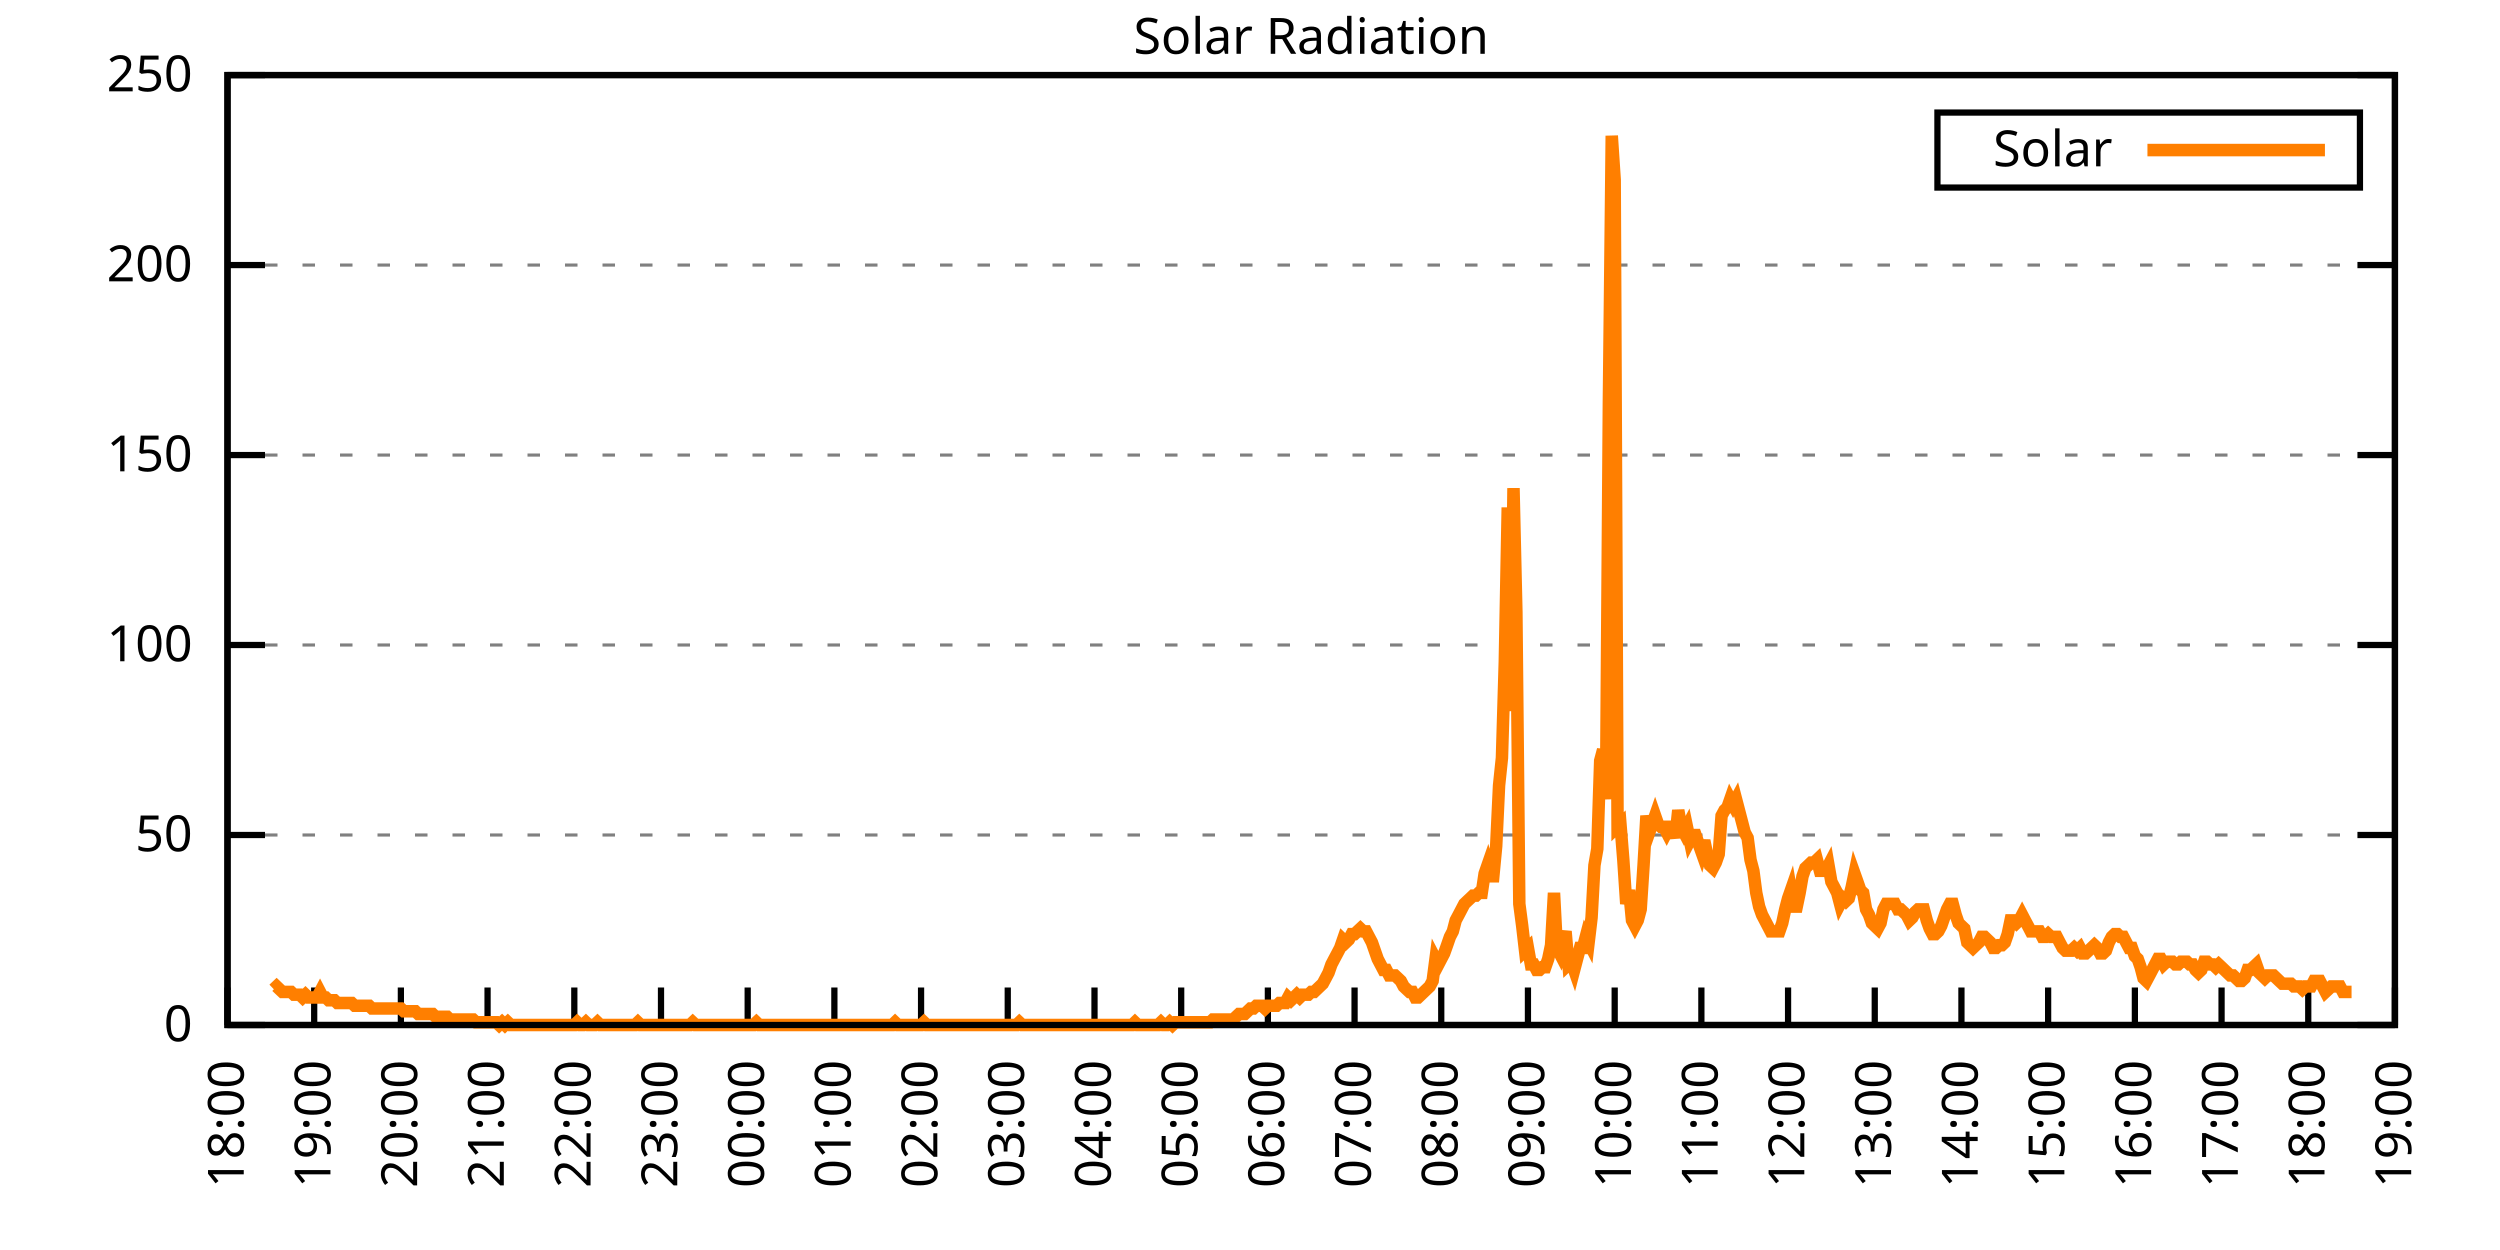
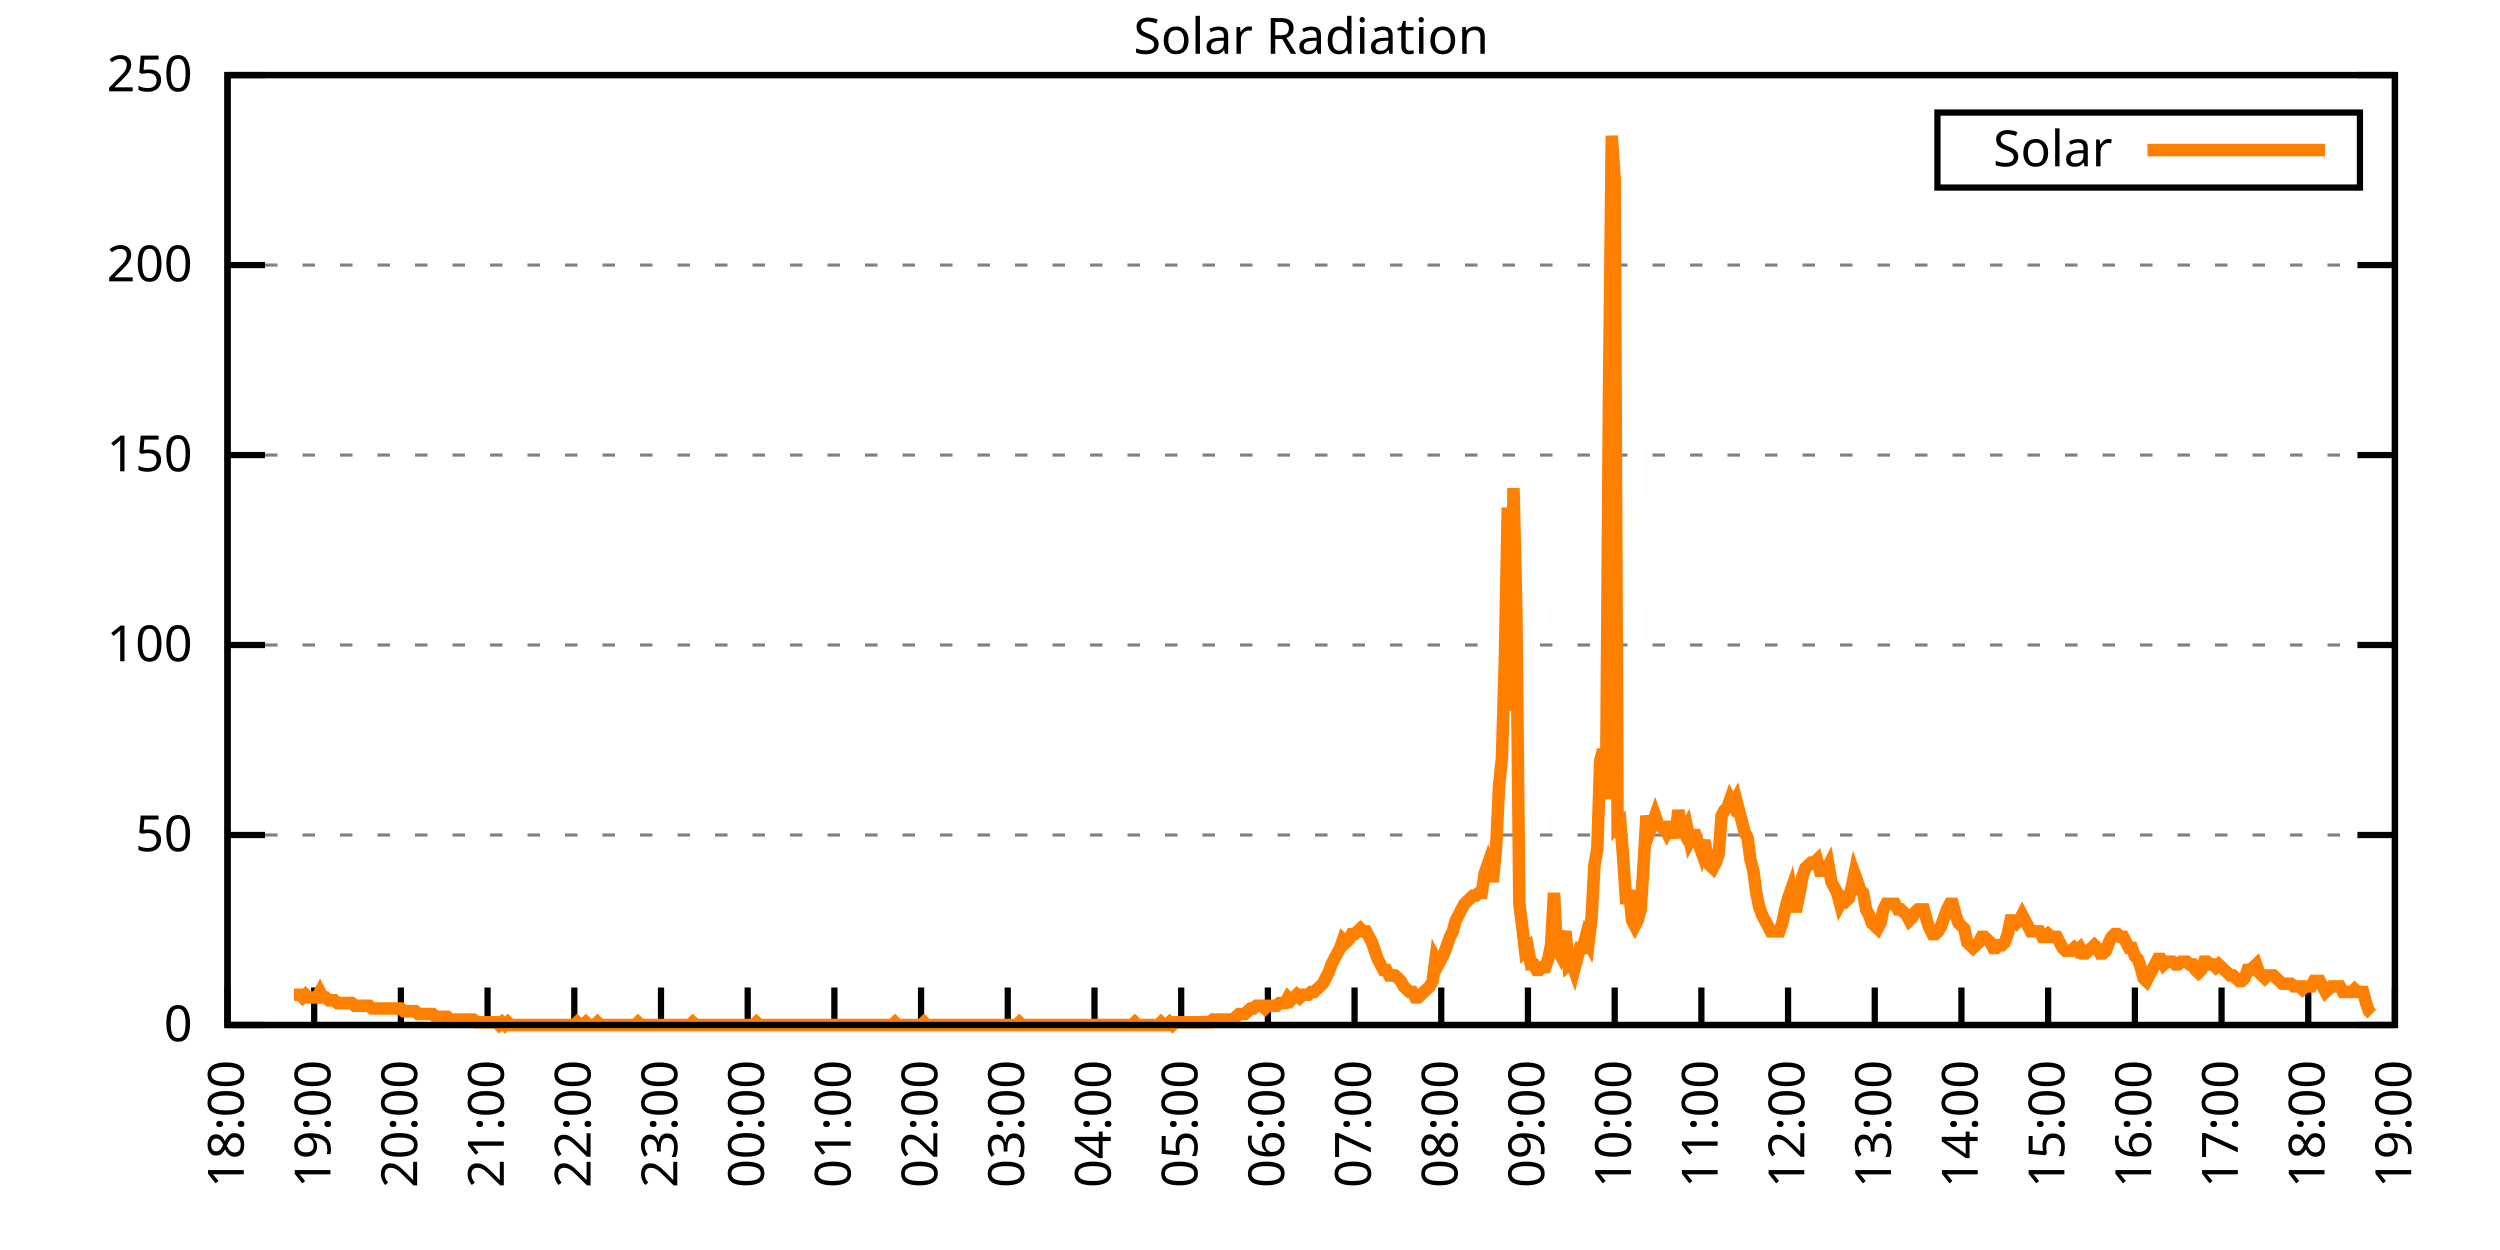
<svg xmlns="http://www.w3.org/2000/svg" xmlns:xlink="http://www.w3.org/1999/xlink" width="400" height="200" viewBox="0 0 400 200">
  <g id="gnuplot_canvas">
    <rect x="0" y="0" width="400" height="200" fill="none" />
    <defs>
      <circle id="gpDot" r="0.5" stroke-width="0.5" stroke="currentColor" />
      <path id="gpPt0" stroke-width="0.333" stroke="currentColor" d="M-1,0 h2 M0,-1 v2" />
      <path id="gpPt1" stroke-width="0.333" stroke="currentColor" d="M-1,-1 L1,1 M1,-1 L-1,1" />
      <path id="gpPt2" stroke-width="0.333" stroke="currentColor" d="M-1,0 L1,0 M0,-1 L0,1 M-1,-1 L1,1 M-1,1 L1,-1" />
      <rect id="gpPt3" stroke-width="0.333" stroke="currentColor" x="-1" y="-1" width="2" height="2" />
      <rect id="gpPt4" stroke-width="0.333" stroke="currentColor" fill="currentColor" x="-1" y="-1" width="2" height="2" />
      <circle id="gpPt5" stroke-width="0.333" stroke="currentColor" cx="0" cy="0" r="1" />
      <use xlink:href="#gpPt5" id="gpPt6" fill="currentColor" stroke="none" />
      <path id="gpPt7" stroke-width="0.333" stroke="currentColor" d="M0,-1.33 L-1.33,0.67 L1.33,0.67 z" />
      <use xlink:href="#gpPt7" id="gpPt8" fill="currentColor" stroke="none" />
      <use xlink:href="#gpPt7" id="gpPt9" stroke="currentColor" transform="rotate(180)" />
      <use xlink:href="#gpPt9" id="gpPt10" fill="currentColor" stroke="none" />
      <use xlink:href="#gpPt3" id="gpPt11" stroke="currentColor" transform="rotate(45)" />
      <use xlink:href="#gpPt11" id="gpPt12" fill="currentColor" stroke="none" />
      <path id="gpPt13" stroke-width="0.333" stroke="currentColor" d="M0,1.330 L1.265,0.411 L0.782,-1.067 L-0.782,-1.076 L-1.265,0.411 z" />
      <use xlink:href="#gpPt13" id="gpPt14" fill="currentColor" stroke="none" />
      <filter id="textbox" filterUnits="objectBoundingBox" x="0" y="0" height="1" width="1">
        <feFlood flood-color="white" flood-opacity="1" result="bgnd" />
        <feComposite in="SourceGraphic" in2="bgnd" operator="atop" />
      </filter>
      <filter id="greybox" filterUnits="objectBoundingBox" x="0" y="0" height="1" width="1">
        <feFlood flood-color="lightgrey" flood-opacity="1" result="grey" />
        <feComposite in="SourceGraphic" in2="grey" operator="atop" />
      </filter>
    </defs>
    <g fill="none" color="white" stroke="currentColor" stroke-width="1.00" stroke-linecap="butt" stroke-linejoin="miter">
</g>
    <g fill="none" color="black" stroke="currentColor" stroke-width="1.00" stroke-linecap="butt" stroke-linejoin="miter">
      <g stroke="none" shape-rendering="crispEdges">
        <polygon fill="rgb(255, 255, 255)" points="36.40,164.00 383.18,164.00 383.18,12.02 36.40,12.02 " />
      </g>
    </g>
    <g fill="none" color="black" stroke="currentColor" stroke-width="1.00" stroke-linecap="butt" stroke-linejoin="miter">
</g>
    <g fill="none" color="black" stroke="black" stroke-width="0.50" stroke-linecap="butt" stroke-linejoin="miter">
</g>
    <g fill="none" color="gray" stroke="currentColor" stroke-width="0.50" stroke-linecap="butt" stroke-linejoin="miter">
      <path stroke="gray" stroke-dasharray="2,4" class="gridline" d="M36.40,164.00 L383.19,164.00  " />
    </g>
    <g fill="none" color="gray" stroke="gray" stroke-width="1.00" stroke-linecap="butt" stroke-linejoin="miter">
</g>
    <g fill="none" color="black" stroke="currentColor" stroke-width="1.00" stroke-linecap="butt" stroke-linejoin="miter">
      <path stroke="black" d="M36.40,164.00 L42.40,164.00 M383.19,164.00 L377.19,164.00  " />
      <g transform="translate(30.80,166.60)" stroke="none" fill="black" font-family="Sans" font-size="8.00" text-anchor="end">
        <text>
          <tspan font-family="Sans"> 0</tspan>
        </text>
      </g>
    </g>
    <g fill="none" color="black" stroke="currentColor" stroke-width="1.00" stroke-linecap="butt" stroke-linejoin="miter">
</g>
    <g fill="none" color="black" stroke="black" stroke-width="0.50" stroke-linecap="butt" stroke-linejoin="miter">
</g>
    <g fill="none" color="gray" stroke="currentColor" stroke-width="0.50" stroke-linecap="butt" stroke-linejoin="miter">
      <path stroke="gray" stroke-dasharray="2,4" class="gridline" d="M36.40,133.60 L383.19,133.60  " />
    </g>
    <g fill="none" color="gray" stroke="gray" stroke-width="1.00" stroke-linecap="butt" stroke-linejoin="miter">
</g>
    <g fill="none" color="black" stroke="currentColor" stroke-width="1.00" stroke-linecap="butt" stroke-linejoin="miter">
      <path stroke="black" d="M36.40,133.60 L42.40,133.60 M383.19,133.60 L377.19,133.60  " />
      <g transform="translate(30.80,136.20)" stroke="none" fill="black" font-family="Sans" font-size="8.00" text-anchor="end">
        <text>
          <tspan font-family="Sans"> 50</tspan>
        </text>
      </g>
    </g>
    <g fill="none" color="black" stroke="currentColor" stroke-width="1.00" stroke-linecap="butt" stroke-linejoin="miter">
</g>
    <g fill="none" color="black" stroke="black" stroke-width="0.50" stroke-linecap="butt" stroke-linejoin="miter">
</g>
    <g fill="none" color="gray" stroke="currentColor" stroke-width="0.50" stroke-linecap="butt" stroke-linejoin="miter">
      <path stroke="gray" stroke-dasharray="2,4" class="gridline" d="M36.40,103.20 L383.19,103.20  " />
    </g>
    <g fill="none" color="gray" stroke="gray" stroke-width="1.00" stroke-linecap="butt" stroke-linejoin="miter">
</g>
    <g fill="none" color="black" stroke="currentColor" stroke-width="1.00" stroke-linecap="butt" stroke-linejoin="miter">
      <path stroke="black" d="M36.40,103.20 L42.40,103.20 M383.19,103.20 L377.19,103.20  " />
      <g transform="translate(30.80,105.80)" stroke="none" fill="black" font-family="Sans" font-size="8.00" text-anchor="end">
        <text>
          <tspan font-family="Sans"> 100</tspan>
        </text>
      </g>
    </g>
    <g fill="none" color="black" stroke="currentColor" stroke-width="1.00" stroke-linecap="butt" stroke-linejoin="miter">
</g>
    <g fill="none" color="black" stroke="black" stroke-width="0.50" stroke-linecap="butt" stroke-linejoin="miter">
</g>
    <g fill="none" color="gray" stroke="currentColor" stroke-width="0.50" stroke-linecap="butt" stroke-linejoin="miter">
      <path stroke="gray" stroke-dasharray="2,4" class="gridline" d="M36.40,72.81 L383.19,72.81  " />
    </g>
    <g fill="none" color="gray" stroke="gray" stroke-width="1.00" stroke-linecap="butt" stroke-linejoin="miter">
</g>
    <g fill="none" color="black" stroke="currentColor" stroke-width="1.00" stroke-linecap="butt" stroke-linejoin="miter">
      <path stroke="black" d="M36.40,72.81 L42.40,72.81 M383.19,72.81 L377.19,72.81  " />
      <g transform="translate(30.80,75.41)" stroke="none" fill="black" font-family="Sans" font-size="8.00" text-anchor="end">
        <text>
          <tspan font-family="Sans"> 150</tspan>
        </text>
      </g>
    </g>
    <g fill="none" color="black" stroke="currentColor" stroke-width="1.00" stroke-linecap="butt" stroke-linejoin="miter">
</g>
    <g fill="none" color="black" stroke="black" stroke-width="0.50" stroke-linecap="butt" stroke-linejoin="miter">
</g>
    <g fill="none" color="gray" stroke="currentColor" stroke-width="0.50" stroke-linecap="butt" stroke-linejoin="miter">
      <path stroke="gray" stroke-dasharray="2,4" class="gridline" d="M36.40,42.41 L383.19,42.41  " />
    </g>
    <g fill="none" color="gray" stroke="gray" stroke-width="1.00" stroke-linecap="butt" stroke-linejoin="miter">
</g>
    <g fill="none" color="black" stroke="currentColor" stroke-width="1.00" stroke-linecap="butt" stroke-linejoin="miter">
      <path stroke="black" d="M36.40,42.41 L42.40,42.41 M383.19,42.41 L377.19,42.41  " />
      <g transform="translate(30.80,45.01)" stroke="none" fill="black" font-family="Sans" font-size="8.00" text-anchor="end">
        <text>
          <tspan font-family="Sans"> 200</tspan>
        </text>
      </g>
    </g>
    <g fill="none" color="black" stroke="currentColor" stroke-width="1.00" stroke-linecap="butt" stroke-linejoin="miter">
</g>
    <g fill="none" color="black" stroke="black" stroke-width="0.50" stroke-linecap="butt" stroke-linejoin="miter">
</g>
    <g fill="none" color="gray" stroke="currentColor" stroke-width="0.50" stroke-linecap="butt" stroke-linejoin="miter">
      <path stroke="gray" stroke-dasharray="2,4" class="gridline" d="M36.40,12.01 L383.19,12.01  " />
    </g>
    <g fill="none" color="gray" stroke="gray" stroke-width="1.00" stroke-linecap="butt" stroke-linejoin="miter">
</g>
    <g fill="none" color="black" stroke="currentColor" stroke-width="1.00" stroke-linecap="butt" stroke-linejoin="miter">
      <path stroke="black" d="M36.40,12.01 L42.40,12.01 M383.19,12.01 L377.19,12.01  " />
      <g transform="translate(30.80,14.61)" stroke="none" fill="black" font-family="Sans" font-size="8.00" text-anchor="end">
        <text>
          <tspan font-family="Sans"> 250</tspan>
        </text>
      </g>
    </g>
    <g fill="none" color="black" stroke="currentColor" stroke-width="1.00" stroke-linecap="butt" stroke-linejoin="miter">
      <path stroke="black" d="M36.40,164.00 L36.40,158.00  " />
      <g transform="translate(39.00,169.60) rotate(270.00)" stroke="none" fill="black" font-family="Sans" font-size="8.00" text-anchor="end">
        <text>
          <tspan font-family="Sans">18:00</tspan>
        </text>
      </g>
    </g>
    <g fill="none" color="black" stroke="currentColor" stroke-width="1.00" stroke-linecap="butt" stroke-linejoin="miter">
      <path stroke="black" d="M50.27,164.00 L50.27,158.00  " />
      <g transform="translate(52.87,169.60) rotate(270.00)" stroke="none" fill="black" font-family="Sans" font-size="8.00" text-anchor="end">
        <text>
          <tspan font-family="Sans">19:00</tspan>
        </text>
      </g>
    </g>
    <g fill="none" color="black" stroke="currentColor" stroke-width="1.00" stroke-linecap="butt" stroke-linejoin="miter">
      <path stroke="black" d="M64.14,164.00 L64.14,158.00  " />
      <g transform="translate(66.74,169.60) rotate(270.00)" stroke="none" fill="black" font-family="Sans" font-size="8.00" text-anchor="end">
        <text>
          <tspan font-family="Sans">20:00</tspan>
        </text>
      </g>
    </g>
    <g fill="none" color="black" stroke="currentColor" stroke-width="1.00" stroke-linecap="butt" stroke-linejoin="miter">
      <path stroke="black" d="M78.01,164.00 L78.01,158.00  " />
      <g transform="translate(80.61,169.60) rotate(270.00)" stroke="none" fill="black" font-family="Sans" font-size="8.00" text-anchor="end">
        <text>
          <tspan font-family="Sans">21:00</tspan>
        </text>
      </g>
    </g>
    <g fill="none" color="black" stroke="currentColor" stroke-width="1.00" stroke-linecap="butt" stroke-linejoin="miter">
      <path stroke="black" d="M91.89,164.00 L91.89,158.00  " />
      <g transform="translate(94.49,169.60) rotate(270.00)" stroke="none" fill="black" font-family="Sans" font-size="8.00" text-anchor="end">
        <text>
          <tspan font-family="Sans">22:00</tspan>
        </text>
      </g>
    </g>
    <g fill="none" color="black" stroke="currentColor" stroke-width="1.00" stroke-linecap="butt" stroke-linejoin="miter">
      <path stroke="black" d="M105.76,164.00 L105.76,158.00  " />
      <g transform="translate(108.36,169.60) rotate(270.00)" stroke="none" fill="black" font-family="Sans" font-size="8.00" text-anchor="end">
        <text>
          <tspan font-family="Sans">23:00</tspan>
        </text>
      </g>
    </g>
    <g fill="none" color="black" stroke="currentColor" stroke-width="1.00" stroke-linecap="butt" stroke-linejoin="miter">
      <path stroke="black" d="M119.63,164.00 L119.63,158.00  " />
      <g transform="translate(122.23,169.60) rotate(270.00)" stroke="none" fill="black" font-family="Sans" font-size="8.00" text-anchor="end">
        <text>
          <tspan font-family="Sans">00:00</tspan>
        </text>
      </g>
    </g>
    <g fill="none" color="black" stroke="currentColor" stroke-width="1.00" stroke-linecap="butt" stroke-linejoin="miter">
      <path stroke="black" d="M133.50,164.00 L133.50,158.00  " />
      <g transform="translate(136.10,169.60) rotate(270.00)" stroke="none" fill="black" font-family="Sans" font-size="8.00" text-anchor="end">
        <text>
          <tspan font-family="Sans">01:00</tspan>
        </text>
      </g>
    </g>
    <g fill="none" color="black" stroke="currentColor" stroke-width="1.00" stroke-linecap="butt" stroke-linejoin="miter">
      <path stroke="black" d="M147.37,164.00 L147.37,158.00  " />
      <g transform="translate(149.97,169.60) rotate(270.00)" stroke="none" fill="black" font-family="Sans" font-size="8.00" text-anchor="end">
        <text>
          <tspan font-family="Sans">02:00</tspan>
        </text>
      </g>
    </g>
    <g fill="none" color="black" stroke="currentColor" stroke-width="1.00" stroke-linecap="butt" stroke-linejoin="miter">
      <path stroke="black" d="M161.24,164.00 L161.24,158.00  " />
      <g transform="translate(163.84,169.60) rotate(270.00)" stroke="none" fill="black" font-family="Sans" font-size="8.00" text-anchor="end">
        <text>
          <tspan font-family="Sans">03:00</tspan>
        </text>
      </g>
    </g>
    <g fill="none" color="black" stroke="currentColor" stroke-width="1.00" stroke-linecap="butt" stroke-linejoin="miter">
      <path stroke="black" d="M175.12,164.00 L175.12,158.00  " />
      <g transform="translate(177.72,169.60) rotate(270.00)" stroke="none" fill="black" font-family="Sans" font-size="8.00" text-anchor="end">
        <text>
          <tspan font-family="Sans">04:00</tspan>
        </text>
      </g>
    </g>
    <g fill="none" color="black" stroke="currentColor" stroke-width="1.00" stroke-linecap="butt" stroke-linejoin="miter">
      <path stroke="black" d="M188.99,164.00 L188.99,158.00  " />
      <g transform="translate(191.59,169.60) rotate(270.00)" stroke="none" fill="black" font-family="Sans" font-size="8.00" text-anchor="end">
        <text>
          <tspan font-family="Sans">05:00</tspan>
        </text>
      </g>
    </g>
    <g fill="none" color="black" stroke="currentColor" stroke-width="1.00" stroke-linecap="butt" stroke-linejoin="miter">
      <path stroke="black" d="M202.86,164.00 L202.86,158.00  " />
      <g transform="translate(205.46,169.60) rotate(270.00)" stroke="none" fill="black" font-family="Sans" font-size="8.00" text-anchor="end">
        <text>
          <tspan font-family="Sans">06:00</tspan>
        </text>
      </g>
    </g>
    <g fill="none" color="black" stroke="currentColor" stroke-width="1.00" stroke-linecap="butt" stroke-linejoin="miter">
      <path stroke="black" d="M216.73,164.00 L216.73,158.00  " />
      <g transform="translate(219.33,169.60) rotate(270.00)" stroke="none" fill="black" font-family="Sans" font-size="8.00" text-anchor="end">
        <text>
          <tspan font-family="Sans">07:00</tspan>
        </text>
      </g>
    </g>
    <g fill="none" color="black" stroke="currentColor" stroke-width="1.00" stroke-linecap="butt" stroke-linejoin="miter">
      <path stroke="black" d="M230.60,164.00 L230.60,158.00  " />
      <g transform="translate(233.20,169.60) rotate(270.00)" stroke="none" fill="black" font-family="Sans" font-size="8.00" text-anchor="end">
        <text>
          <tspan font-family="Sans">08:00</tspan>
        </text>
      </g>
    </g>
    <g fill="none" color="black" stroke="currentColor" stroke-width="1.00" stroke-linecap="butt" stroke-linejoin="miter">
      <path stroke="black" d="M244.47,164.00 L244.47,158.00  " />
      <g transform="translate(247.07,169.60) rotate(270.00)" stroke="none" fill="black" font-family="Sans" font-size="8.00" text-anchor="end">
        <text>
          <tspan font-family="Sans">09:00</tspan>
        </text>
      </g>
    </g>
    <g fill="none" color="black" stroke="currentColor" stroke-width="1.00" stroke-linecap="butt" stroke-linejoin="miter">
      <path stroke="black" d="M258.35,164.00 L258.35,158.00  " />
      <g transform="translate(260.95,169.60) rotate(270.00)" stroke="none" fill="black" font-family="Sans" font-size="8.00" text-anchor="end">
        <text>
          <tspan font-family="Sans">10:00</tspan>
        </text>
      </g>
    </g>
    <g fill="none" color="black" stroke="currentColor" stroke-width="1.00" stroke-linecap="butt" stroke-linejoin="miter">
      <path stroke="black" d="M272.22,164.00 L272.22,158.00  " />
      <g transform="translate(274.82,169.60) rotate(270.00)" stroke="none" fill="black" font-family="Sans" font-size="8.00" text-anchor="end">
        <text>
          <tspan font-family="Sans">11:00</tspan>
        </text>
      </g>
    </g>
    <g fill="none" color="black" stroke="currentColor" stroke-width="1.00" stroke-linecap="butt" stroke-linejoin="miter">
      <path stroke="black" d="M286.09,164.00 L286.09,158.00  " />
      <g transform="translate(288.69,169.60) rotate(270.00)" stroke="none" fill="black" font-family="Sans" font-size="8.00" text-anchor="end">
        <text>
          <tspan font-family="Sans">12:00</tspan>
        </text>
      </g>
    </g>
    <g fill="none" color="black" stroke="currentColor" stroke-width="1.00" stroke-linecap="butt" stroke-linejoin="miter">
      <path stroke="black" d="M299.96,164.00 L299.96,158.00  " />
      <g transform="translate(302.56,169.60) rotate(270.00)" stroke="none" fill="black" font-family="Sans" font-size="8.00" text-anchor="end">
        <text>
          <tspan font-family="Sans">13:00</tspan>
        </text>
      </g>
    </g>
    <g fill="none" color="black" stroke="currentColor" stroke-width="1.00" stroke-linecap="butt" stroke-linejoin="miter">
      <path stroke="black" d="M313.83,164.00 L313.83,158.00  " />
      <g transform="translate(316.43,169.60) rotate(270.00)" stroke="none" fill="black" font-family="Sans" font-size="8.00" text-anchor="end">
        <text>
          <tspan font-family="Sans">14:00</tspan>
        </text>
      </g>
    </g>
    <g fill="none" color="black" stroke="currentColor" stroke-width="1.00" stroke-linecap="butt" stroke-linejoin="miter">
      <path stroke="black" d="M327.70,164.00 L327.70,158.00  " />
      <g transform="translate(330.30,169.60) rotate(270.00)" stroke="none" fill="black" font-family="Sans" font-size="8.00" text-anchor="end">
        <text>
          <tspan font-family="Sans">15:00</tspan>
        </text>
      </g>
    </g>
    <g fill="none" color="black" stroke="currentColor" stroke-width="1.00" stroke-linecap="butt" stroke-linejoin="miter">
      <path stroke="black" d="M341.58,164.00 L341.58,158.00  " />
      <g transform="translate(344.18,169.60) rotate(270.00)" stroke="none" fill="black" font-family="Sans" font-size="8.00" text-anchor="end">
        <text>
          <tspan font-family="Sans">16:00</tspan>
        </text>
      </g>
    </g>
    <g fill="none" color="black" stroke="currentColor" stroke-width="1.00" stroke-linecap="butt" stroke-linejoin="miter">
      <path stroke="black" d="M355.45,164.00 L355.45,158.00  " />
      <g transform="translate(358.05,169.60) rotate(270.00)" stroke="none" fill="black" font-family="Sans" font-size="8.00" text-anchor="end">
        <text>
          <tspan font-family="Sans">17:00</tspan>
        </text>
      </g>
    </g>
    <g fill="none" color="black" stroke="currentColor" stroke-width="1.00" stroke-linecap="butt" stroke-linejoin="miter">
      <path stroke="black" d="M369.32,164.00 L369.32,158.00  " />
      <g transform="translate(371.92,169.60) rotate(270.00)" stroke="none" fill="black" font-family="Sans" font-size="8.00" text-anchor="end">
        <text>
          <tspan font-family="Sans">18:00</tspan>
        </text>
      </g>
    </g>
    <g fill="none" color="black" stroke="currentColor" stroke-width="1.00" stroke-linecap="butt" stroke-linejoin="miter">
      <path stroke="black" d="M383.19,164.00 L383.19,158.00  " />
      <g transform="translate(385.79,169.60) rotate(270.00)" stroke="none" fill="black" font-family="Sans" font-size="8.00" text-anchor="end">
        <text>
          <tspan font-family="Sans">19:00</tspan>
        </text>
      </g>
    </g>
    <g fill="none" color="black" stroke="currentColor" stroke-width="1.00" stroke-linecap="butt" stroke-linejoin="miter">
</g>
    <g fill="none" color="black" stroke="currentColor" stroke-width="1.00" stroke-linecap="butt" stroke-linejoin="miter">
      <path stroke="black" d="M36.40,12.01 L36.40,164.00 L383.19,164.00 L383.19,12.01 L36.40,12.01 Z  " />
    </g>
    <g fill="none" color="black" stroke="currentColor" stroke-width="1.00" stroke-linecap="butt" stroke-linejoin="miter">
</g>
    <g fill="none" color="black" stroke="currentColor" stroke-width="1.00" stroke-linecap="butt" stroke-linejoin="miter">
      <path stroke="black" d="M309.99,30.01 L309.99,18.01 L377.59,18.01 L377.59,30.01 L309.99,30.01 Z  " />
    </g>
    <g id="Solar_Radiation_plot_1">
      <g fill="none" color="white" stroke="black" stroke-width="2.00" stroke-linecap="butt" stroke-linejoin="miter">
</g>
      <g fill="none" color="black" stroke="currentColor" stroke-width="2.00" stroke-linecap="butt" stroke-linejoin="miter">
        <g transform="translate(337.99,26.61)" stroke="none" fill="black" font-family="Sans" font-size="8.00" text-anchor="end">
          <text>
            <tspan font-family="Sans">Solar</tspan>
          </text>
        </g>
      </g>
      <g fill="none" color="black" stroke="currentColor" stroke-width="2.00" stroke-linecap="butt" stroke-linejoin="miter">
-         <path stroke="rgb(255, 127,   0)" d="M343.59,24.01 L371.99,24.01 M43.80,158.27 L44.26,157.83 L44.72,158.27 L45.19,158.71 L45.65,158.71 L46.11,158.71   L46.57,158.71 L47.03,159.15 L47.50,159.15 L47.96,159.15 L48.42,159.60 L48.88,159.15 L49.35,159.60 L49.81,159.60   L50.27,159.60 L50.73,159.60 L51.20,158.71 L51.66,159.60 L52.12,159.60 L52.58,160.04 L53.05,160.04 L53.51,160.04   L53.97,160.48 L54.43,160.48 L54.90,160.48 L55.36,160.48 L55.82,160.48 L56.28,160.48 L56.75,160.92 L57.21,160.92   L57.67,160.92 L58.13,160.92 L58.59,160.92 L59.06,160.92 L59.52,161.36 L59.98,161.36 L60.44,161.36 L60.91,161.36   L61.37,161.36 L61.83,161.36 L62.29,161.36 L62.76,161.36 L63.22,161.36 L63.68,161.36 L64.14,161.36 L64.61,161.80   L65.07,161.80 L65.53,161.80 L65.99,161.80 L66.46,161.80 L66.92,162.24 L67.38,162.24 L67.84,162.24 L68.30,162.24   L68.77,162.24 L69.23,162.24 L69.69,162.68 L70.15,162.68 L70.62,162.68 L71.08,162.68 L71.54,162.68 L72.00,163.12   L72.47,163.12 L72.93,163.12 L73.39,163.12 L73.85,163.12 L74.32,163.12 L74.78,163.12 L75.24,163.12 L75.70,163.12   L76.17,163.56 L76.63,163.56 L77.09,163.56 L77.55,163.56 L78.01,163.56 L78.48,163.56 L78.94,163.56 L79.40,163.56   L79.86,164.00 L80.33,163.56 L80.79,164.00 L81.25,163.56 L81.71,164.00 L82.18,164.00 L82.64,164.00 L83.10,164.00   L83.56,164.00 L84.03,164.00 L84.49,164.00 L84.95,164.00 L85.41,164.00 L85.88,164.00 L86.34,164.00 L86.80,164.00   L87.26,164.00 L87.72,164.00 L88.19,164.00 L88.65,164.00 L89.11,164.00 L89.57,164.00 L90.04,164.00 L90.50,164.00   L90.96,164.00 L91.42,164.00 L91.89,164.00 L92.35,163.56 L92.81,164.00 L93.27,164.00 L93.74,163.56 L94.20,164.00   L94.66,164.00 L95.12,164.00 L95.59,163.56 L96.05,164.00 L96.51,164.00 L97.20,164.00 L97.90,164.00 L98.36,164.00   L98.82,164.00 L99.28,164.00 L99.75,164.00 L100.21,164.00 L100.67,164.00 L101.13,164.00 L101.60,164.00 L102.06,163.56   L102.52,164.00 L102.98,164.00 L103.45,164.00 L103.91,164.00 L104.37,164.00 L104.83,164.00 L105.30,164.00 L105.76,164.00   L106.22,164.00 L106.68,164.00 L107.15,164.00 L107.61,164.00 L108.07,164.00 L108.53,164.00 L108.99,164.00 L109.46,164.00   L109.92,164.00 L110.38,164.00 L110.84,163.56 L111.31,164.00 L111.77,164.00 L112.23,164.00 L112.69,164.00 L113.16,164.00   L113.62,164.00 L114.08,164.00 L114.54,164.00 L115.01,164.00 L115.47,164.00 L115.93,164.00 L116.39,164.00 L116.86,164.00   L117.32,164.00 L117.78,164.00 L118.24,164.00 L118.70,164.00 L119.17,164.00 L119.63,164.00 L120.09,164.00 L120.55,164.00   L121.02,163.56 L121.48,164.00 L121.94,164.00 L122.40,164.00 L122.87,164.00 L123.33,164.00 L123.79,164.00 L124.25,164.00   L124.72,164.00 L125.18,164.00 L125.64,164.00 L126.10,164.00 L126.57,164.00 L127.03,164.00 L127.49,164.00 L127.95,164.00   L128.41,164.00 L128.88,164.00 L129.34,164.00 L129.80,164.00 L130.26,164.00 L130.73,164.00 L131.19,164.00 L131.65,164.00   L132.11,164.00 L132.58,164.00 L133.04,164.00 L133.50,164.00 L133.96,164.00 L134.43,164.00 L134.89,164.00 L135.35,164.00   L135.81,164.00 L136.28,164.00 L136.74,164.00 L137.20,164.00 L137.66,164.00 L138.13,164.00 L138.59,164.00 L139.05,164.00   L139.51,164.00 L139.97,164.00 L140.44,164.00 L140.90,164.00 L141.36,164.00 L141.82,164.00 L142.29,164.00 L142.75,164.00   L143.21,163.56 L143.67,164.00 L144.14,164.00 L144.60,164.00 L145.06,164.00 L145.52,164.00 L145.99,164.00 L146.45,164.00   L146.91,164.00 L147.37,164.00 L147.84,163.56 L148.30,164.00 L148.76,164.00 L149.22,164.00 L149.68,164.00 L150.15,164.00   L150.61,164.00 L151.07,164.00 L151.53,164.00 L152.00,164.00 L152.46,164.00 L152.92,164.00 L153.38,164.00 L153.85,164.00   L154.31,164.00 L154.77,164.00 L155.23,164.00 L155.70,164.00 L156.16,164.00 L156.62,164.00 L157.08,164.00 L157.55,164.00   L158.01,164.00 L158.47,164.00 L158.93,164.00 L159.39,164.00 L159.86,164.00 L160.32,164.00 L160.78,164.00 L161.24,164.00   L161.71,164.00 L162.17,164.00 L162.63,164.00 L163.09,163.56 L163.56,164.00 L164.02,164.00 L164.48,164.00 L164.94,164.00   L165.41,164.00 L165.87,164.00 L166.33,164.00 L166.79,164.00 L167.26,164.00 L167.72,164.00 L168.18,164.00 L168.64,164.00   L169.10,164.00 L169.57,164.00 L170.03,164.00 L170.49,164.00 L170.95,164.00 L171.42,164.00 L171.88,164.00 L172.34,164.00   L172.80,164.00 L173.27,164.00 L173.73,164.00 L174.19,164.00 L174.65,164.00 L175.12,164.00 L175.58,164.00 L176.04,164.00   L176.50,164.00 L176.97,164.00 L177.43,164.00 L177.89,164.00 L178.35,164.00 L178.82,164.00 L179.28,164.00 L179.74,164.00   L180.20,164.00 L180.66,164.00 L181.13,164.00 L181.59,163.56 L182.05,164.00 L182.51,164.00 L182.98,164.00 L183.44,164.00   L183.90,164.00 L184.36,164.00 L184.83,164.00 L185.29,164.00 L185.75,163.56 L186.21,164.00 L186.68,164.00 L187.14,163.56   L187.60,164.00 L188.06,163.56 L188.53,163.56 L188.99,163.56 L189.45,163.56 L189.91,163.56 L190.37,163.56 L190.84,163.56   L191.30,163.56 L191.76,163.56 L192.22,163.56 L192.69,163.56 L193.15,163.56 L193.61,163.56 L194.07,163.12 L194.54,163.12   L195.00,163.12 L195.46,163.12 L195.92,163.12 L196.39,163.12 L196.85,163.12 L197.31,163.12 L197.77,162.68 L198.24,162.24   L198.70,162.24 L199.16,162.24 L199.62,161.80 L200.08,161.36 L200.55,161.36 L201.01,160.92 L201.47,160.92 L201.93,160.92   L202.40,161.36 L202.86,160.92 L203.32,160.92 L203.78,160.92 L204.25,160.92 L204.71,160.48 L205.17,160.48 L205.63,160.48   L206.10,159.60 L206.56,160.04 L207.02,159.60 L207.48,159.15 L207.95,159.60 L208.41,159.15 L208.87,159.15 L209.33,159.15   L209.80,158.71 L210.26,158.71 L210.72,158.27 L211.18,157.83 L211.64,157.39 L212.11,156.51 L212.57,155.63 L213.03,154.31   L213.49,153.43 L213.96,152.55 L214.42,151.67 L214.88,150.34 L215.34,150.79 L215.81,150.34 L216.27,149.46 L216.73,149.46   L217.19,149.02 L217.66,148.58 L218.12,149.02 L218.58,149.02 L219.04,149.90 L219.51,150.79 L219.97,152.11 L220.43,153.43   L220.89,154.31 L221.35,155.19 L221.82,155.19 L222.28,156.07 L222.74,156.07 L223.20,156.07 L223.67,156.51 L224.13,156.95   L224.59,157.83 L225.05,158.27 L225.52,158.71 L225.98,158.71 L226.44,159.60 L226.90,159.60 L227.37,159.15 L227.83,158.71   L228.29,158.27 L228.75,157.83 L229.22,156.95 L229.68,153.43 L230.14,154.31 L230.60,153.43 L231.06,152.55 L231.53,151.23   L231.99,149.90 L232.45,149.02 L232.91,147.26 L233.38,146.38 L233.84,145.50 L234.30,144.62 L234.76,144.18 L235.23,143.74   L235.69,143.30 L236.15,143.30 L236.61,142.86 L237.08,142.86 L237.54,139.77 L238.00,138.45 L238.46,140.21 L238.93,140.21   L239.39,135.37 L239.85,125.68 L240.31,121.27 L240.77,105.86 L241.24,81.19 L241.70,113.78 L242.16,78.10 L242.62,97.93   L243.09,144.62 L243.55,148.14 L244.01,152.11 L244.47,151.67 L244.94,154.31 L245.40,154.31 L245.86,155.19 L246.32,155.19   L246.79,154.75 L247.25,154.75 L247.71,153.43 L248.17,151.23 L248.64,142.86 L249.10,151.67 L249.56,152.55 L250.02,150.79   L250.49,149.02 L250.95,154.31 L251.41,153.87 L251.87,155.19 L252.33,153.43 L252.80,151.67 L253.26,151.67 L253.72,149.90   L254.18,150.79 L254.65,146.82 L255.11,138.45 L255.57,135.81 L256.03,121.71 L256.50,119.95 L256.96,127.88 L257.42,64.45   L257.88,21.72 L258.35,28.77 L258.81,132.28 L259.27,131.84 L259.73,137.57 L260.20,144.62 L260.66,142.42 L261.12,147.26   L261.58,148.14 L262.04,147.26 L262.51,145.50 L262.97,138.45 L263.43,130.52 L263.89,133.17 L264.36,131.84 L264.82,130.52   L265.28,131.84 L265.74,132.28 L266.21,132.28 L266.67,133.17 L267.13,132.28 L267.59,132.28 L268.06,134.05 L268.52,129.64   L268.98,132.28 L269.44,133.17 L269.91,132.28 L270.37,134.49 L270.83,133.61 L271.29,133.61 L271.75,134.93 L272.22,136.25   L272.68,134.49 L273.14,136.69 L273.60,138.45 L274.07,138.89 L274.53,138.01 L274.99,136.69 L275.45,130.52 L275.92,129.64   L276.38,129.20 L276.84,127.88 L277.30,128.76 L277.77,127.88 L278.23,129.64 L278.69,131.40 L279.15,133.17 L279.62,134.05   L280.08,137.57 L280.54,139.33 L281.00,142.86 L281.46,145.06 L281.93,146.38 L282.39,147.26 L282.85,148.14 L283.31,149.02   L283.78,149.02 L284.24,149.02 L284.70,149.02 L285.16,147.70 L285.63,145.50 L286.09,143.74 L286.55,142.42 L287.01,145.06   L287.48,145.06 L287.94,142.86 L288.40,140.21 L288.86,138.89 L289.33,138.45 L289.79,138.01 L290.25,138.01 L290.71,137.57   L291.18,139.33 L291.64,139.33 L292.10,139.33 L292.56,138.45 L293.02,141.09 L293.49,141.98 L293.95,142.86 L294.41,144.62   L294.87,143.74 L295.34,144.18 L295.80,143.74 L296.26,141.98 L296.72,139.77 L297.19,141.09 L297.65,142.42 L298.11,142.86   L298.57,145.50 L299.04,146.38 L299.50,147.70 L299.96,148.14 L300.42,148.58 L300.89,147.70 L301.35,145.50 L301.81,144.62   L302.27,144.62 L302.73,144.62 L303.20,144.62 L303.66,145.50 L304.12,145.50 L304.58,145.94 L305.05,146.38 L305.51,147.26   L305.97,146.82 L306.43,145.94 L306.90,145.50 L307.36,145.50 L307.82,145.50 L308.28,147.26 L308.75,148.58 L309.21,149.46   L309.67,149.46 L310.13,149.02 L310.60,148.14 L311.06,146.82 L311.52,145.50 L311.98,144.62 L312.44,144.62 L312.91,146.38   L313.37,147.70 L313.83,148.14 L314.29,148.58 L314.76,150.79 L315.22,151.23 L315.68,151.67 L316.14,151.23 L316.61,150.79   L317.07,149.90 L317.53,149.90 L317.99,150.34 L318.46,150.79 L318.92,151.67 L319.38,151.67 L319.84,151.23 L320.31,151.23   L320.77,150.79 L321.23,149.46 L321.69,147.26 L322.15,147.26 L322.62,147.70 L323.08,147.26 L323.54,146.38 L324.00,147.26   L324.47,148.14 L324.93,149.02 L325.39,149.02 L325.85,149.02 L326.32,149.02 L326.78,149.90 L327.24,149.90 L327.70,149.46   L328.17,149.90 L328.63,149.90 L329.09,149.90 L329.55,150.79 L330.02,151.67 L330.48,152.11 L330.94,152.11 L331.40,152.11   L331.87,151.67 L332.33,152.11 L332.79,151.67 L333.25,152.55 L333.71,152.55 L334.18,152.11 L334.64,151.67 L335.10,151.23   L335.56,151.67 L336.03,152.55 L336.49,152.55 L336.95,152.11 L337.41,150.79 L337.88,149.90 L338.34,149.46 L338.80,149.46   L339.26,149.90 L339.73,149.90 L340.19,150.79 L340.65,151.67 L341.11,151.67 L341.58,152.99 L342.04,153.43 L342.50,154.75   L342.96,156.51 L343.42,156.95 L343.89,156.07 L344.35,155.19 L344.81,154.31 L345.27,153.43 L345.74,153.43 L346.20,154.31   L346.66,153.87 L347.12,153.87 L347.59,153.87 L348.05,154.31 L348.51,154.31 L348.97,153.87 L349.44,153.87 L349.90,153.87   L350.36,154.31 L350.82,154.31 L351.29,155.19 L351.75,155.63 L352.21,155.19 L352.67,153.87 L353.13,153.87 L353.60,154.31   L354.06,154.31 L354.52,154.75 L354.98,154.31 L355.45,154.75 L355.91,155.19 L356.37,155.63 L356.83,156.07 L357.30,156.07   L357.76,156.51 L358.22,156.95 L358.68,156.95 L359.15,156.51 L359.61,155.19 L360.07,155.19 L360.53,154.75 L361.00,154.31   L361.46,155.63 L361.92,156.07 L362.38,156.51 L362.84,156.07 L363.31,156.07 L363.77,156.07 L364.23,156.51 L364.69,156.95   L365.16,157.39 L365.62,157.39 L366.08,157.39 L366.54,157.39 L367.01,157.83 L367.47,157.83 L367.93,157.83 L368.39,158.27   L368.86,157.83 L369.32,157.83 L369.78,157.83 L370.24,156.95 L370.71,156.95 L371.17,156.95 L371.63,157.83 L372.09,158.71   L372.56,158.27 L373.02,157.83 L373.48,157.83 L373.94,157.83 L374.40,157.83 L374.87,158.71 L375.33,158.71 L375.79,158.71   L376.25,158.71  " />
+         <path stroke="rgb(255, 127,   0)" d="M343.59,24.01 L371.99,24.01 M47.03,159.15 L47.50,159.15 L47.96,159.15 L48.42,159.60 L48.88,159.15 L49.35,159.60   L49.81,159.60 L50.27,159.60 L50.73,159.60 L51.20,158.71 L51.66,159.60 L52.12,159.60 L52.58,160.04 L53.05,160.04   L53.51,160.04 L53.97,160.48 L54.43,160.48 L54.90,160.48 L55.36,160.48 L55.82,160.48 L56.28,160.48 L56.75,160.92   L57.21,160.92 L57.67,160.92 L58.13,160.92 L58.59,160.92 L59.06,160.92 L59.52,161.36 L59.98,161.36 L60.44,161.36   L60.91,161.36 L61.37,161.36 L61.83,161.36 L62.29,161.36 L62.76,161.36 L63.22,161.36 L63.68,161.36 L64.14,161.36   L64.61,161.80 L65.07,161.80 L65.53,161.80 L65.99,161.80 L66.46,161.80 L66.92,162.24 L67.38,162.24 L67.84,162.24   L68.30,162.24 L68.77,162.24 L69.23,162.24 L69.69,162.68 L70.15,162.68 L70.62,162.68 L71.08,162.68 L71.54,162.68   L72.00,163.12 L72.47,163.12 L72.93,163.12 L73.39,163.12 L73.85,163.12 L74.32,163.12 L74.78,163.12 L75.24,163.12   L75.70,163.12 L76.17,163.56 L76.63,163.56 L77.09,163.56 L77.55,163.56 L78.01,163.56 L78.48,163.56 L78.94,163.56   L79.40,163.56 L79.86,164.00 L80.33,163.56 L80.79,164.00 L81.25,163.56 L81.71,164.00 L82.18,164.00 L82.64,164.00   L83.10,164.00 L83.56,164.00 L84.03,164.00 L84.49,164.00 L84.95,164.00 L85.41,164.00 L85.88,164.00 L86.34,164.00   L86.80,164.00 L87.26,164.00 L87.72,164.00 L88.19,164.00 L88.65,164.00 L89.11,164.00 L89.57,164.00 L90.04,164.00   L90.50,164.00 L90.96,164.00 L91.42,164.00 L91.89,164.00 L92.35,163.56 L92.81,164.00 L93.27,164.00 L93.74,163.56   L94.20,164.00 L94.66,164.00 L95.12,164.00 L95.59,163.56 L96.05,164.00 L96.51,164.00 L97.20,164.00 L97.90,164.00   L98.36,164.00 L98.82,164.00 L99.28,164.00 L99.75,164.00 L100.21,164.00 L100.67,164.00 L101.13,164.00 L101.60,164.00   L102.06,163.56 L102.52,164.00 L102.98,164.00 L103.45,164.00 L103.91,164.00 L104.37,164.00 L104.83,164.00 L105.30,164.00   L105.76,164.00 L106.22,164.00 L106.68,164.00 L107.15,164.00 L107.61,164.00 L108.07,164.00 L108.53,164.00 L108.99,164.00   L109.46,164.00 L109.92,164.00 L110.38,164.00 L110.84,163.56 L111.31,164.00 L111.77,164.00 L112.23,164.00 L112.69,164.00   L113.16,164.00 L113.62,164.00 L114.08,164.00 L114.54,164.00 L115.01,164.00 L115.47,164.00 L115.93,164.00 L116.39,164.00   L116.86,164.00 L117.32,164.00 L117.78,164.00 L118.24,164.00 L118.70,164.00 L119.17,164.00 L119.63,164.00 L120.09,164.00   L120.55,164.00 L121.02,163.56 L121.48,164.00 L121.94,164.00 L122.40,164.00 L122.87,164.00 L123.33,164.00 L123.79,164.00   L124.25,164.00 L124.72,164.00 L125.18,164.00 L125.64,164.00 L126.10,164.00 L126.57,164.00 L127.03,164.00 L127.49,164.00   L127.95,164.00 L128.41,164.00 L128.88,164.00 L129.34,164.00 L129.80,164.00 L130.26,164.00 L130.73,164.00 L131.19,164.00   L131.65,164.00 L132.11,164.00 L132.58,164.00 L133.04,164.00 L133.50,164.00 L133.96,164.00 L134.43,164.00 L134.89,164.00   L135.35,164.00 L135.81,164.00 L136.28,164.00 L136.74,164.00 L137.20,164.00 L137.66,164.00 L138.13,164.00 L138.59,164.00   L139.05,164.00 L139.51,164.00 L139.97,164.00 L140.44,164.00 L140.90,164.00 L141.36,164.00 L141.82,164.00 L142.29,164.00   L142.75,164.00 L143.21,163.56 L143.67,164.00 L144.14,164.00 L144.60,164.00 L145.06,164.00 L145.52,164.00 L145.99,164.00   L146.45,164.00 L146.91,164.00 L147.37,164.00 L147.84,163.56 L148.30,164.00 L148.76,164.00 L149.22,164.00 L149.68,164.00   L150.15,164.00 L150.61,164.00 L151.07,164.00 L151.53,164.00 L152.00,164.00 L152.46,164.00 L152.92,164.00 L153.38,164.00   L153.85,164.00 L154.31,164.00 L154.77,164.00 L155.23,164.00 L155.70,164.00 L156.16,164.00 L156.62,164.00 L157.08,164.00   L157.55,164.00 L158.01,164.00 L158.47,164.00 L158.93,164.00 L159.39,164.00 L159.86,164.00 L160.32,164.00 L160.78,164.00   L161.24,164.00 L161.71,164.00 L162.17,164.00 L162.63,164.00 L163.09,163.56 L163.56,164.00 L164.02,164.00 L164.48,164.00   L164.94,164.00 L165.41,164.00 L165.87,164.00 L166.33,164.00 L166.79,164.00 L167.26,164.00 L167.72,164.00 L168.18,164.00   L168.64,164.00 L169.10,164.00 L169.57,164.00 L170.03,164.00 L170.49,164.00 L170.95,164.00 L171.42,164.00 L171.88,164.00   L172.34,164.00 L172.80,164.00 L173.27,164.00 L173.73,164.00 L174.19,164.00 L174.65,164.00 L175.12,164.00 L175.58,164.00   L176.04,164.00 L176.50,164.00 L176.97,164.00 L177.43,164.00 L177.89,164.00 L178.35,164.00 L178.82,164.00 L179.28,164.00   L179.74,164.00 L180.20,164.00 L180.66,164.00 L181.13,164.00 L181.59,163.56 L182.05,164.00 L182.51,164.00 L182.98,164.00   L183.44,164.00 L183.90,164.00 L184.36,164.00 L184.83,164.00 L185.29,164.00 L185.75,163.56 L186.21,164.00 L186.68,164.00   L187.14,163.56 L187.60,164.00 L188.06,163.56 L188.53,163.56 L188.99,163.56 L189.45,163.56 L189.91,163.56 L190.37,163.56   L190.84,163.56 L191.30,163.56 L191.76,163.56 L192.22,163.56 L192.69,163.56 L193.15,163.56 L193.61,163.56 L194.07,163.12   L194.54,163.12 L195.00,163.12 L195.46,163.12 L195.92,163.12 L196.39,163.12 L196.85,163.12 L197.31,163.12 L197.77,162.68   L198.24,162.24 L198.70,162.24 L199.16,162.24 L199.62,161.80 L200.08,161.36 L200.55,161.36 L201.01,160.92 L201.47,160.92   L201.93,160.92 L202.40,161.36 L202.86,160.92 L203.32,160.92 L203.78,160.92 L204.25,160.92 L204.71,160.48 L205.17,160.48   L205.63,160.48 L206.10,159.60 L206.56,160.04 L207.02,159.60 L207.48,159.15 L207.95,159.60 L208.41,159.15 L208.87,159.15   L209.33,159.15 L209.80,158.71 L210.26,158.71 L210.72,158.27 L211.18,157.83 L211.64,157.39 L212.11,156.51 L212.57,155.63   L213.03,154.31 L213.49,153.43 L213.96,152.55 L214.42,151.67 L214.88,150.34 L215.34,150.79 L215.81,150.34 L216.27,149.46   L216.73,149.46 L217.19,149.02 L217.66,148.58 L218.12,149.02 L218.58,149.02 L219.04,149.90 L219.51,150.79 L219.97,152.11   L220.43,153.43 L220.89,154.31 L221.35,155.19 L221.82,155.19 L222.28,156.07 L222.74,156.07 L223.20,156.07 L223.67,156.51   L224.13,156.95 L224.59,157.83 L225.05,158.27 L225.52,158.71 L225.98,158.71 L226.44,159.60 L226.90,159.60 L227.37,159.15   L227.83,158.71 L228.29,158.27 L228.75,157.83 L229.22,156.95 L229.68,153.43 L230.14,154.31 L230.60,153.43 L231.06,152.55   L231.53,151.23 L231.99,149.90 L232.45,149.02 L232.91,147.26 L233.38,146.38 L233.84,145.50 L234.30,144.62 L234.76,144.18   L235.23,143.74 L235.69,143.30 L236.15,143.30 L236.61,142.86 L237.08,142.86 L237.54,139.77 L238.00,138.45 L238.46,140.21   L238.93,140.21 L239.39,135.37 L239.85,125.68 L240.31,121.27 L240.77,105.86 L241.24,81.19 L241.70,113.78 L242.16,78.10   L242.62,97.93 L243.09,144.62 L243.55,148.14 L244.01,152.11 L244.47,151.67 L244.94,154.31 L245.40,154.31 L245.86,155.19   L246.32,155.19 L246.79,154.75 L247.25,154.75 L247.71,153.43 L248.17,151.23 L248.64,142.86 L249.10,151.67 L249.56,152.55   L250.02,150.79 L250.49,149.02 L250.95,154.31 L251.41,153.87 L251.87,155.19 L252.33,153.43 L252.80,151.67 L253.26,151.67   L253.72,149.90 L254.18,150.79 L254.65,146.82 L255.11,138.45 L255.57,135.81 L256.03,121.71 L256.50,119.95 L256.96,127.88   L257.42,64.45 L257.88,21.72 L258.35,28.77 L258.81,132.28 L259.27,131.84 L259.73,137.57 L260.20,144.62 L260.66,142.42   L261.12,147.26 L261.58,148.14 L262.04,147.26 L262.51,145.50 L262.97,138.45 L263.43,130.52 L263.89,133.17 L264.36,131.84   L264.82,130.52 L265.28,131.84 L265.74,132.28 L266.21,132.28 L266.67,133.17 L267.13,132.28 L267.59,132.28 L268.06,134.05   L268.52,129.64 L268.98,132.28 L269.44,133.17 L269.91,132.28 L270.37,134.49 L270.83,133.61 L271.29,133.61 L271.75,134.93   L272.22,136.25 L272.68,134.49 L273.14,136.69 L273.60,138.45 L274.07,138.89 L274.53,138.01 L274.99,136.69 L275.45,130.52   L275.92,129.64 L276.38,129.20 L276.84,127.88 L277.30,128.76 L277.77,127.88 L278.23,129.64 L278.69,131.40 L279.15,133.17   L279.62,134.05 L280.08,137.57 L280.54,139.33 L281.00,142.86 L281.46,145.06 L281.93,146.38 L282.39,147.26 L282.85,148.14   L283.31,149.02 L283.78,149.02 L284.24,149.02 L284.70,149.02 L285.16,147.70 L285.63,145.50 L286.09,143.74 L286.55,142.42   L287.01,145.06 L287.48,145.06 L287.94,142.86 L288.40,140.21 L288.86,138.89 L289.33,138.45 L289.79,138.01 L290.25,138.01   L290.71,137.57 L291.18,139.33 L291.64,139.33 L292.10,139.33 L292.56,138.45 L293.02,141.09 L293.49,141.98 L293.95,142.86   L294.41,144.62 L294.87,143.74 L295.34,144.18 L295.80,143.74 L296.26,141.98 L296.72,139.77 L297.19,141.09 L297.65,142.42   L298.11,142.86 L298.57,145.50 L299.04,146.38 L299.50,147.70 L299.96,148.14 L300.42,148.58 L300.89,147.70 L301.35,145.50   L301.81,144.62 L302.27,144.62 L302.73,144.62 L303.20,144.62 L303.66,145.50 L304.12,145.50 L304.58,145.94 L305.05,146.38   L305.51,147.26 L305.97,146.82 L306.43,145.94 L306.90,145.50 L307.36,145.50 L307.82,145.50 L308.28,147.26 L308.75,148.58   L309.21,149.46 L309.67,149.46 L310.13,149.02 L310.60,148.14 L311.06,146.82 L311.52,145.50 L311.98,144.62 L312.44,144.62   L312.91,146.38 L313.37,147.70 L313.83,148.14 L314.29,148.58 L314.76,150.79 L315.22,151.23 L315.68,151.67 L316.14,151.23   L316.61,150.79 L317.07,149.90 L317.53,149.90 L317.99,150.34 L318.46,150.79 L318.92,151.67 L319.38,151.67 L319.84,151.23   L320.31,151.23 L320.77,150.79 L321.23,149.46 L321.69,147.26 L322.15,147.26 L322.62,147.70 L323.08,147.26 L323.54,146.38   L324.00,147.26 L324.47,148.14 L324.93,149.02 L325.39,149.02 L325.85,149.02 L326.32,149.02 L326.78,149.90 L327.24,149.90   L327.70,149.46 L328.17,149.90 L328.63,149.90 L329.09,149.90 L329.55,150.79 L330.02,151.67 L330.48,152.11 L330.94,152.11   L331.40,152.11 L331.87,151.67 L332.33,152.11 L332.79,151.67 L333.25,152.55 L333.71,152.55 L334.18,152.11 L334.64,151.67   L335.10,151.23 L335.56,151.67 L336.03,152.55 L336.49,152.55 L336.95,152.11 L337.41,150.79 L337.88,149.90 L338.34,149.46   L338.80,149.46 L339.26,149.90 L339.73,149.90 L340.19,150.79 L340.65,151.67 L341.11,151.67 L341.58,152.99 L342.04,153.43   L342.50,154.75 L342.96,156.51 L343.42,156.95 L343.89,156.07 L344.35,155.19 L344.81,154.31 L345.27,153.43 L345.74,153.43   L346.20,154.31 L346.66,153.87 L347.12,153.87 L347.59,153.87 L348.05,154.31 L348.51,154.31 L348.97,153.87 L349.44,153.87   L349.90,153.87 L350.36,154.31 L350.82,154.31 L351.29,155.19 L351.75,155.63 L352.21,155.19 L352.67,153.87 L353.13,153.87   L353.60,154.31 L354.06,154.31 L354.52,154.75 L354.98,154.31 L355.45,154.75 L355.91,155.19 L356.37,155.63 L356.83,156.07   L357.30,156.07 L357.76,156.51 L358.22,156.95 L358.68,156.95 L359.15,156.51 L359.61,155.19 L360.07,155.19 L360.53,154.75   L361.00,154.31 L361.46,155.63 L361.92,156.07 L362.38,156.51 L362.84,156.07 L363.31,156.07 L363.77,156.07 L364.23,156.51   L364.69,156.95 L365.16,157.39 L365.62,157.39 L366.08,157.39 L366.54,157.39 L367.01,157.83 L367.47,157.83 L367.93,157.83   L368.39,158.27 L368.86,157.83 L369.32,157.83 L369.78,157.83 L370.24,156.95 L370.71,156.95 L371.17,156.95 L371.63,157.83   L372.09,158.71 L372.56,158.27 L373.02,157.83 L373.48,157.83 L373.94,157.83 L374.40,157.83 L374.87,158.71 L375.33,158.71   L375.79,158.71 L376.25,158.71 L376.72,158.27 L377.18,158.71 L377.64,158.71 L378.10,158.71 L378.57,160.48 L379.03,161.80   L379.49,162.24  " />
      </g>
    </g>
    <g fill="none" color="black" stroke="currentColor" stroke-width="2.00" stroke-linecap="butt" stroke-linejoin="miter">
</g>
    <g fill="none" color="black" stroke="black" stroke-width="1.00" stroke-linecap="butt" stroke-linejoin="miter">
</g>
    <g fill="none" color="black" stroke="currentColor" stroke-width="1.00" stroke-linecap="butt" stroke-linejoin="miter">
      <path stroke="black" d="M36.40,12.01 L36.40,164.00 L383.19,164.00 L383.19,12.01 L36.40,12.01 Z  " />
      <g transform="translate(6.80,88.01) rotate(270.00)" stroke="none" fill="black" font-family="Sans" font-size="8.00" text-anchor="middle">
        <text />
      </g>
    </g>
    <g fill="none" color="black" stroke="currentColor" stroke-width="1.00" stroke-linecap="butt" stroke-linejoin="miter">
</g>
    <g fill="none" color="black" stroke="currentColor" stroke-width="1.00" stroke-linecap="butt" stroke-linejoin="miter">
      <g transform="translate(209.79,8.61)" stroke="none" fill="black" font-family="Sans" font-size="8.00" text-anchor="middle">
        <text>
          <tspan font-family="Sans">Solar Radiation</tspan>
        </text>
      </g>
    </g>
    <g fill="none" color="black" stroke="currentColor" stroke-width="1.00" stroke-linecap="butt" stroke-linejoin="miter">
</g>
  </g>
</svg>
